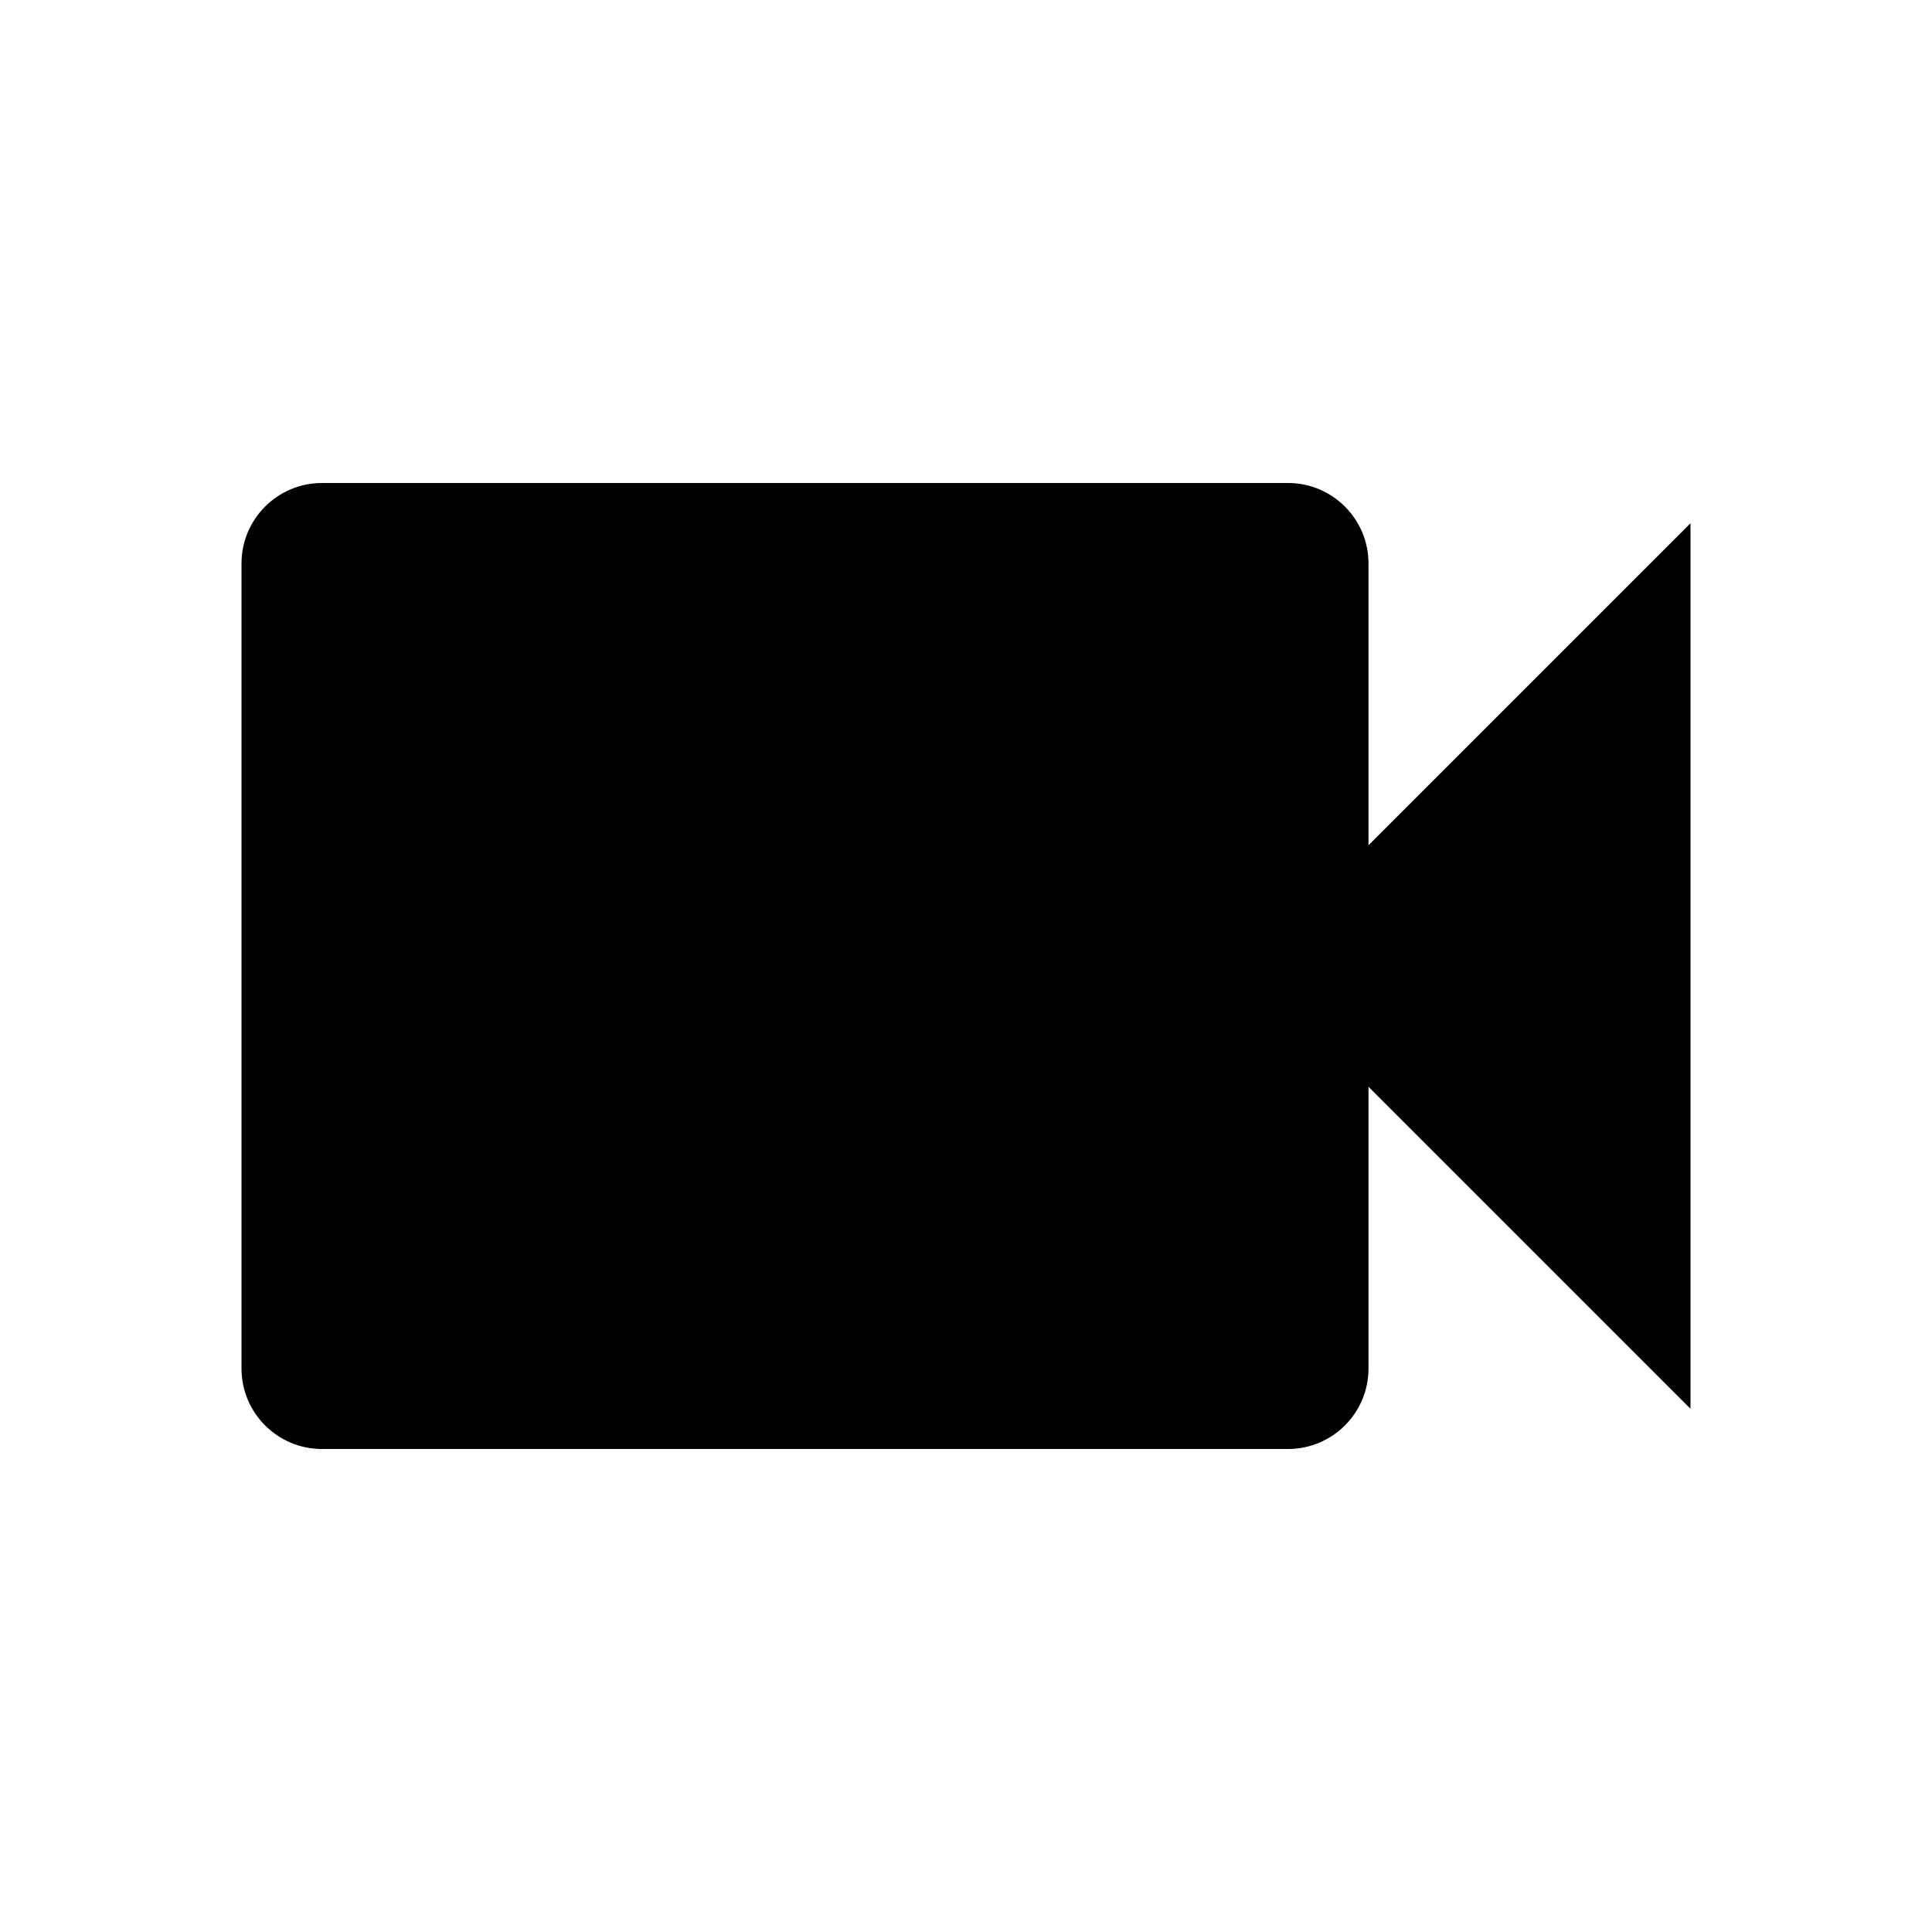
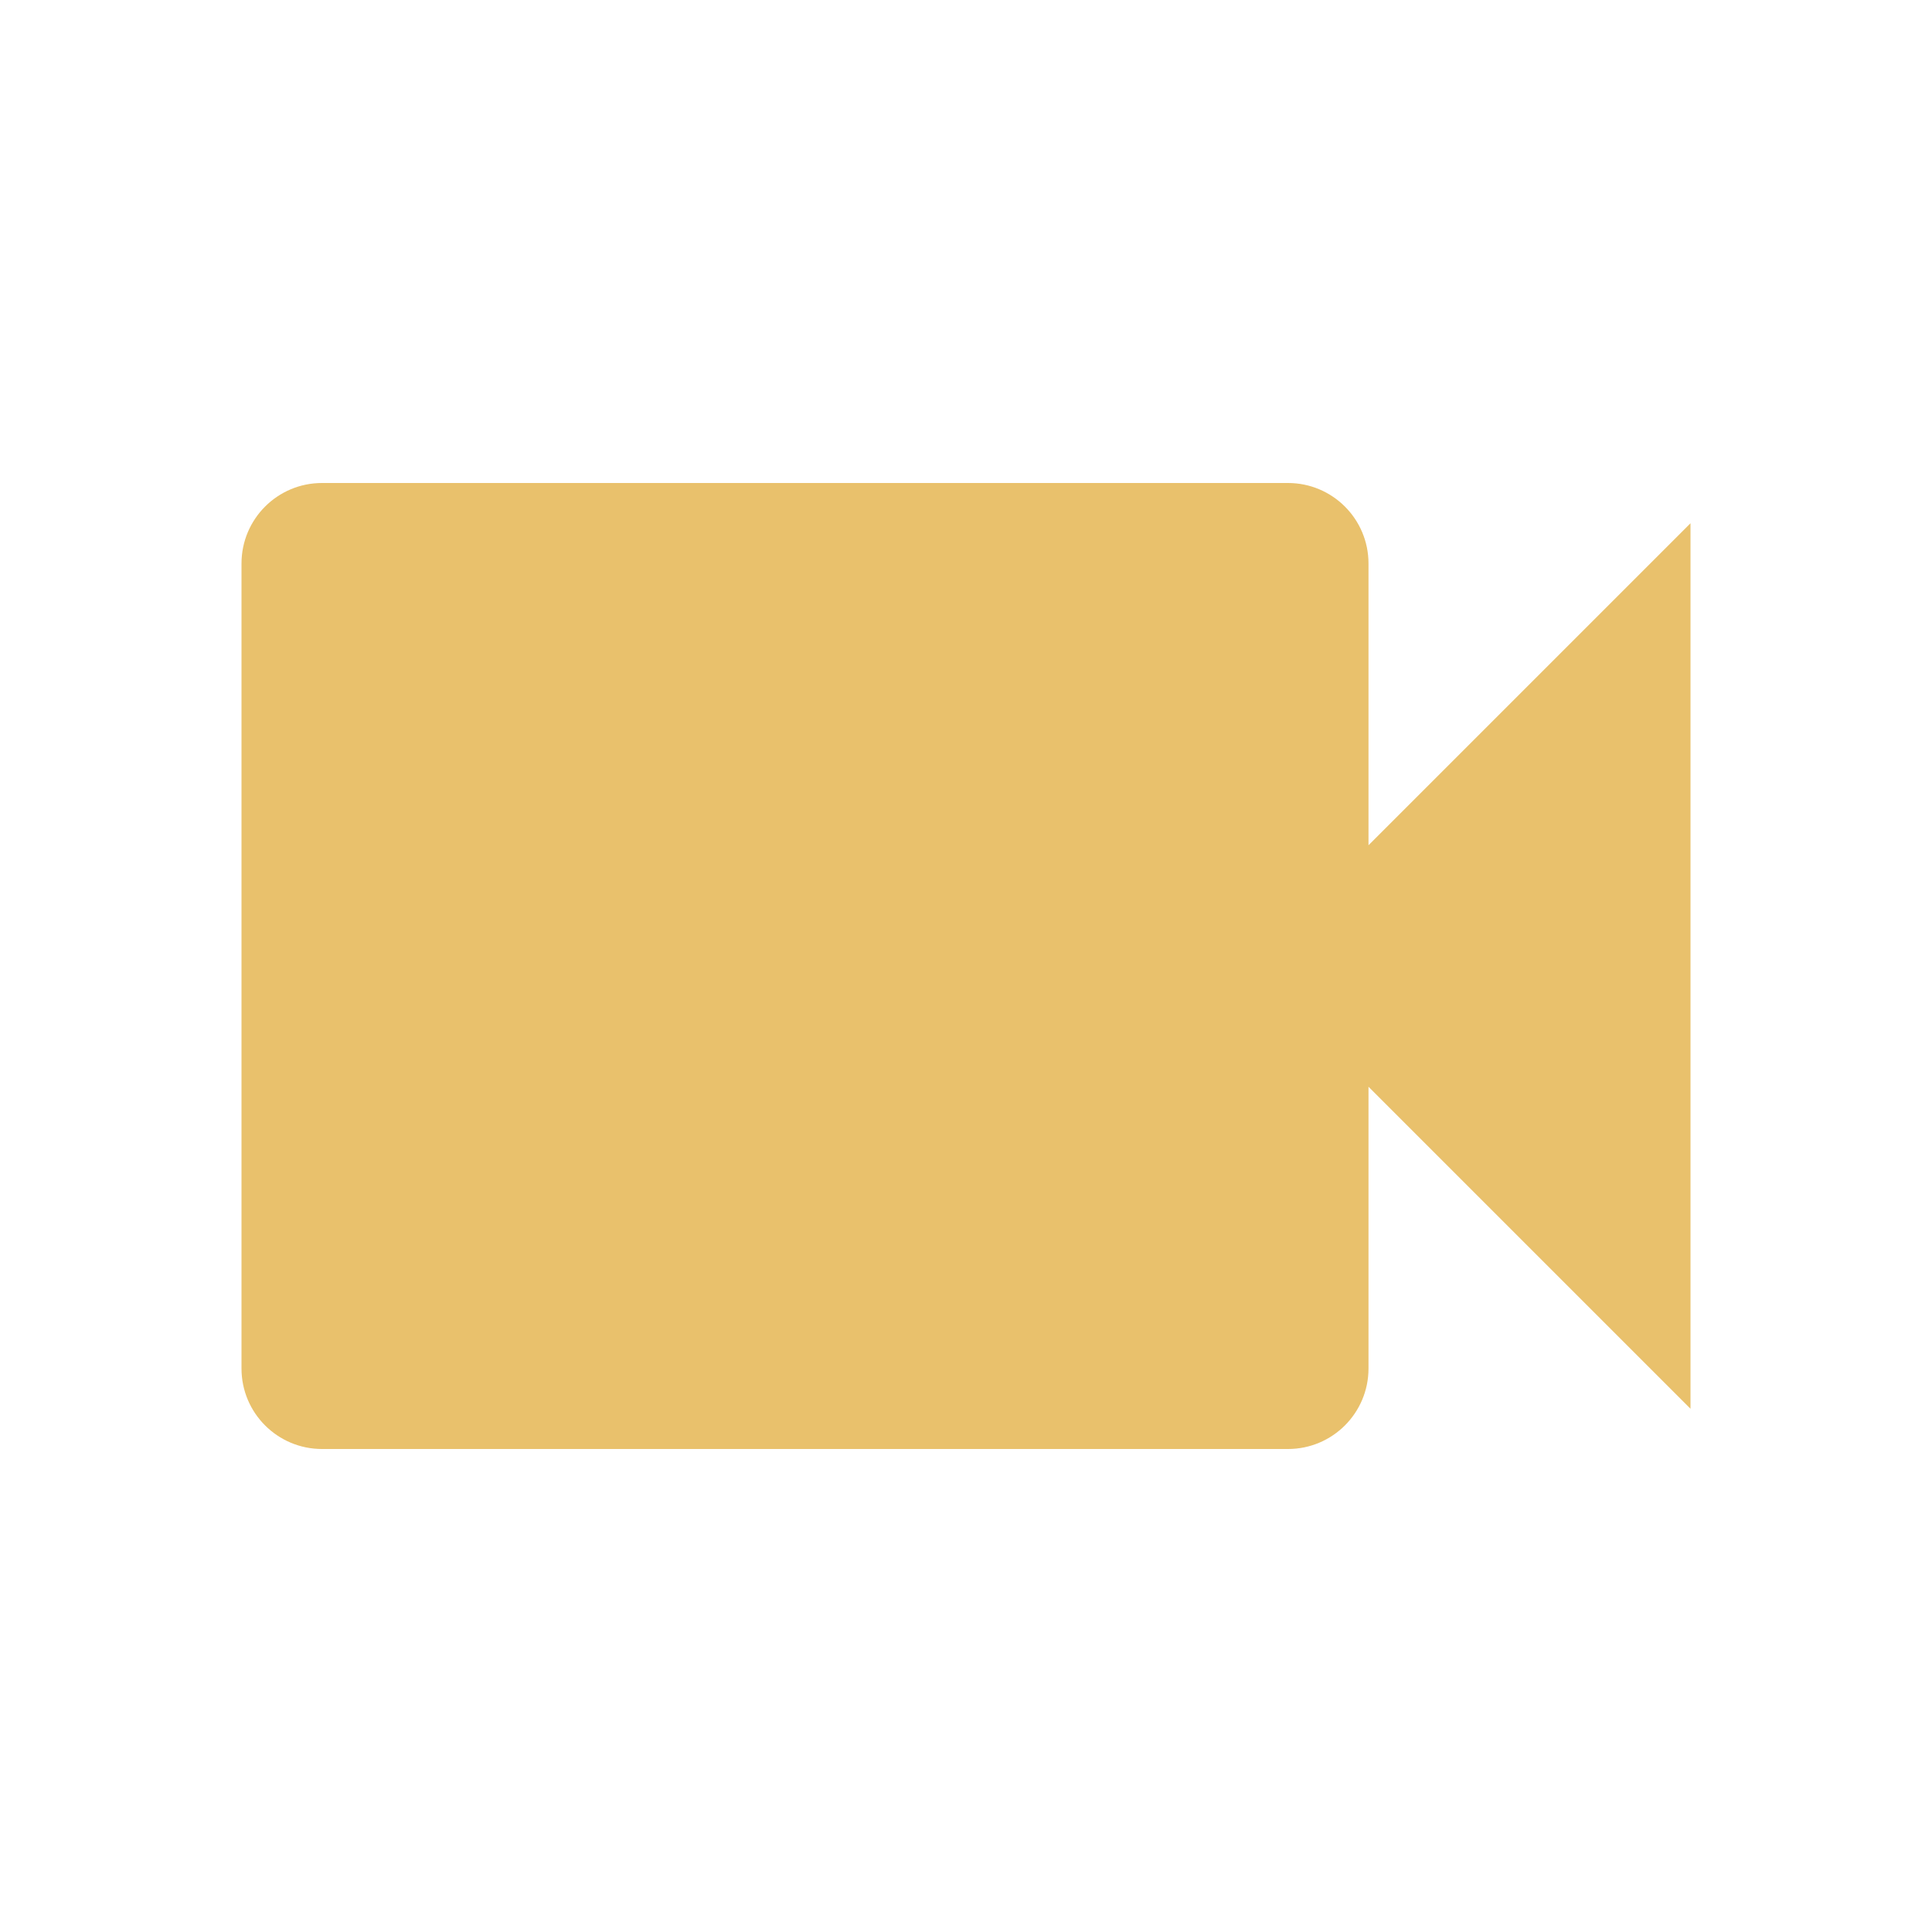
- <svg xmlns="http://www.w3.org/2000/svg" id="mdi-video" viewBox="0 0 24 24">
+ <svg xmlns="http://www.w3.org/2000/svg" fill="#E9C16C" preserveAspectRatio="xMidYMid meet" id="mdi-video" viewBox="0 0 24 24">
  <path d="M17,10.5V7A1,1 0 0,0 16,6H4A1,1 0 0,0 3,7V17A1,1 0 0,0 4,18H16A1,1 0 0,0 17,17V13.5L21,17.5V6.5L17,10.5Z" />
</svg>
